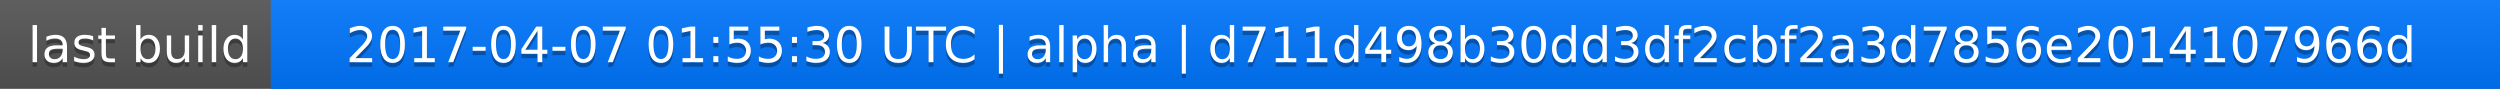
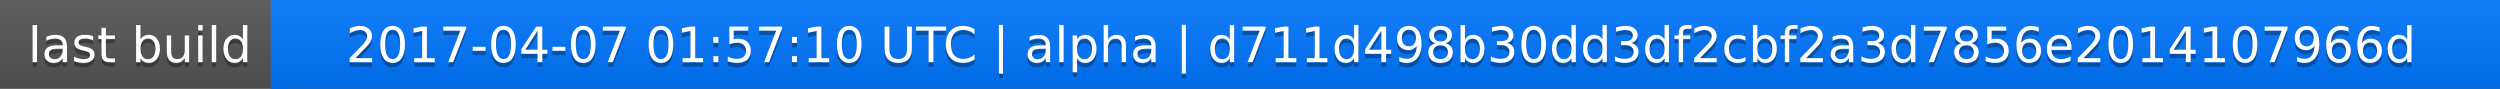
<svg xmlns="http://www.w3.org/2000/svg" width="563" height="20">
  <linearGradient id="a" x2="0" y2="100%">
    <stop offset="0" stop-color="#bbb" stop-opacity=".1" />
    <stop offset="1" stop-opacity=".1" />
  </linearGradient>
  <rect rx="0" width="563" height="20" fill="#555" />
  <rect rx="0" x="61" width="502" height="20" fill="#07f" />
  <path fill="#07f" d="M61 0h4v20h-4z" />
  <rect rx="0" width="563" height="20" fill="url(#a)" />
  <g fill="#fff" text-anchor="middle" font-family="DejaVu Sans,Verdana,Geneva,sans-serif" font-size="11">
    <text x="31.5" y="15" fill="#010101" fill-opacity=".3">last build</text>
    <text x="31.5" y="14">last build</text>
-     <text x="311" y="15" fill="#010101" fill-opacity=".3">2017-04-07 01:55:30 UTC | alpha | d711d498b30dd3df2cbf2a3d7856e2014107966d</text>
-     <text x="311" y="14">2017-04-07 01:55:30 UTC | alpha | d711d498b30dd3df2cbf2a3d7856e2014107966d</text>
+     <text x="311" y="15" fill="#010101" fill-opacity=".3">2017-04-07 01:57:10 UTC | alpha | d711d498b30dd3df2cbf2a3d7856e2014107966d</text>
+     <text x="311" y="14">2017-04-07 01:57:10 UTC | alpha | d711d498b30dd3df2cbf2a3d7856e2014107966d</text>
  </g>
</svg>
